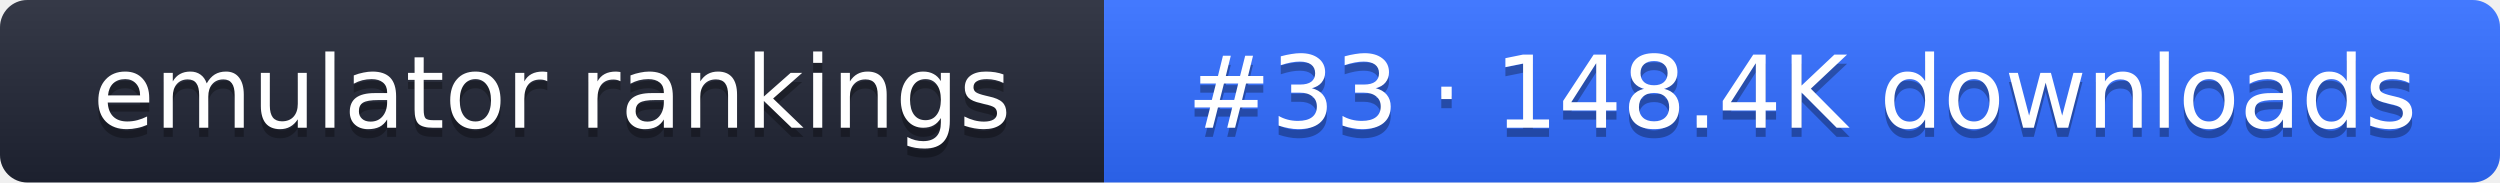
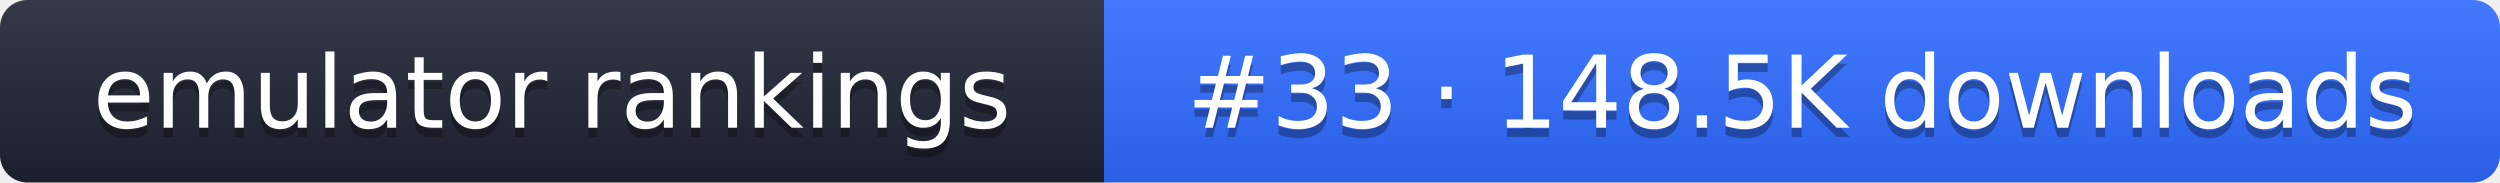
- <svg xmlns="http://www.w3.org/2000/svg" width="274" height="20" role="img" aria-label="emulator rankings: #33 · 148.4K downloads">
+ <svg xmlns="http://www.w3.org/2000/svg" width="274" height="20" role="img" aria-label="emulator rankings: #33 · 148.5K downloads">
  <linearGradient id="g" x2="0" y2="100%">
    <stop offset="0" stop-color="#fff" stop-opacity=".1" />
    <stop offset="1" stop-opacity=".1" />
  </linearGradient>
  <clipPath id="r">
    <rect width="274" height="20" rx="3" fill="#fff" />
  </clipPath>
  <g clip-path="url(#r)">
    <rect width="121" height="20" fill="#1f2433" />
    <rect x="121" width="153" height="20" fill="#2f6bff" />
    <rect width="274" height="20" fill="url(#g)" />
  </g>
  <g fill="#fff" text-anchor="middle" font-family="Verdana,DejaVu Sans,sans-serif" font-size="11">
    <text x="60.5" y="15" fill="#010101" fill-opacity=".3">emulator rankings</text>
    <text x="60.5" y="14">emulator rankings</text>
-     <text x="197.5" y="15" fill="#010101" fill-opacity=".3">#33 · 148.4K downloads</text>
-     <text x="197.5" y="14">#33 · 148.4K downloads</text>
+     <text x="197.5" y="15" fill="#010101" fill-opacity=".3">#33 · 148.5K downloads</text>
+     <text x="197.5" y="14">#33 · 148.5K downloads</text>
  </g>
</svg>
